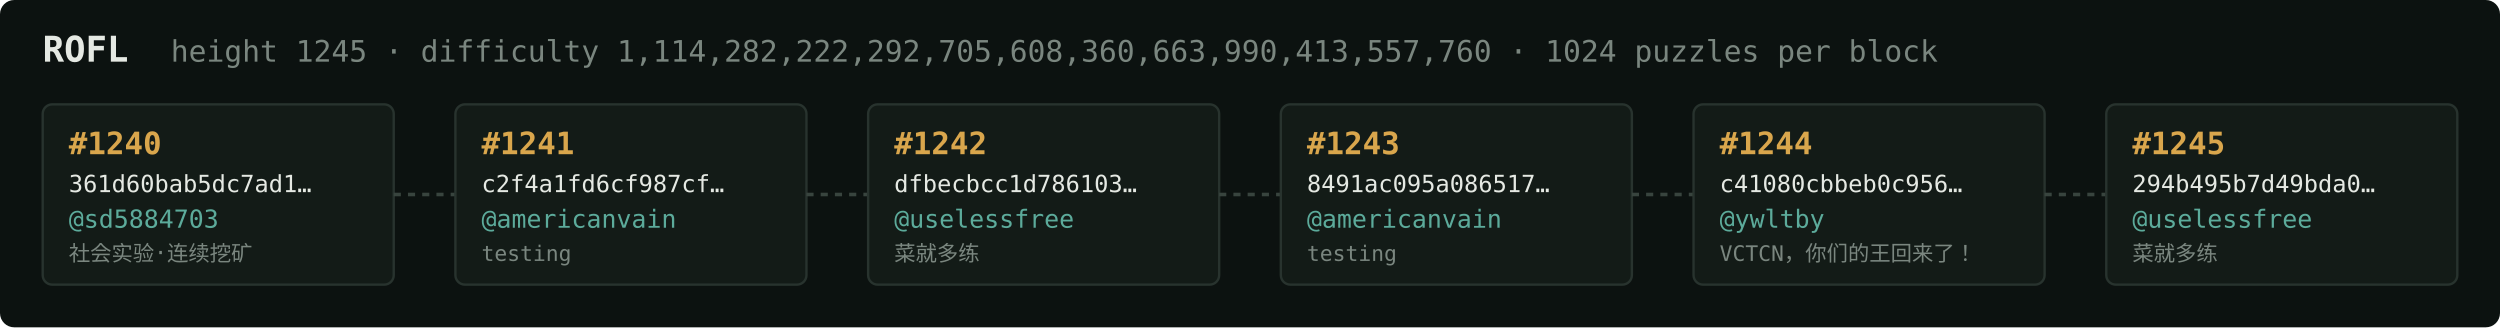
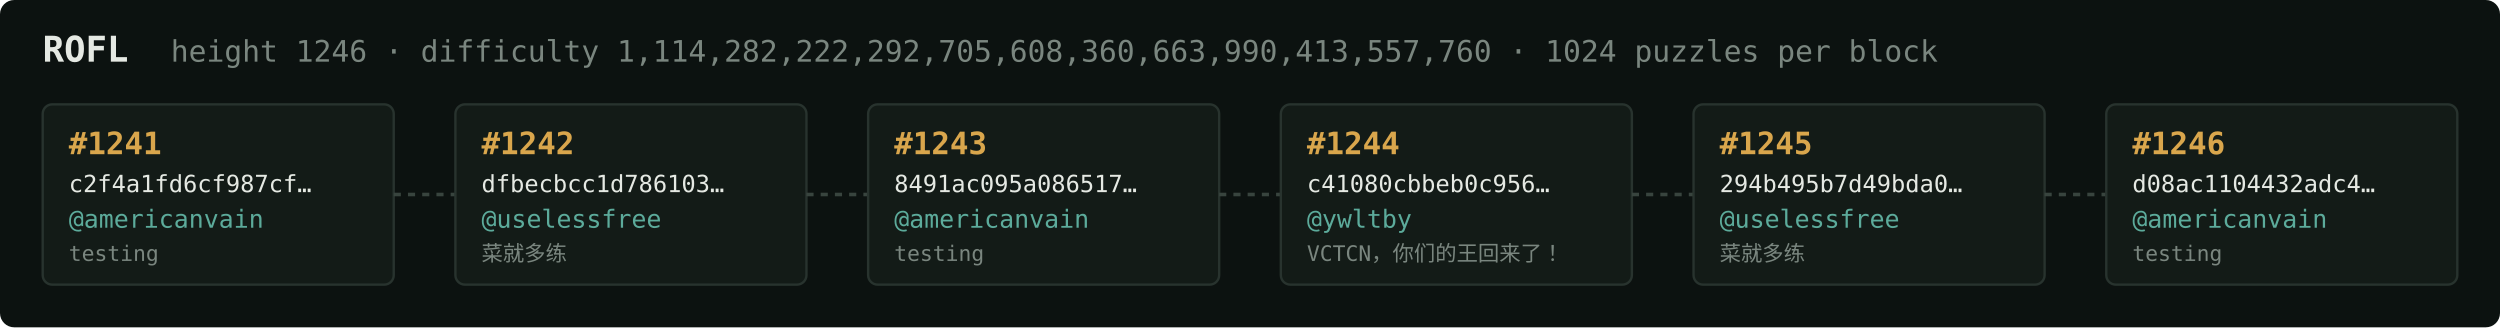
<svg xmlns="http://www.w3.org/2000/svg" width="1054" height="138" viewBox="0 0 1054 138" font-family="ui-monospace,SFMono-Regular,Menlo,monospace">
  <rect fill="#0c1210" width="1054" height="138" rx="6" />
  <text x="18" y="26" fill="#e5e9e3" font-size="15" font-weight="700">ROFL</text>
-   <text x="72" y="26" fill="#7a867f" font-size="12.5">height 1245 · difficulty 1,114,282,222,292,705,608,360,663,990,413,557,760 · 1024 puzzles per block</text>
+   <text x="72" y="26" fill="#7a867f" font-size="12.5">height 1246 · difficulty 1,114,282,222,292,705,608,360,663,990,413,557,760 · 1024 puzzles per block</text>
  <rect x="18" y="44" width="148" height="76" rx="4" fill="#131b17" stroke="#28332e" stroke-width="1" />
-   <text x="29" y="65" fill="#d9a64c" font-size="13" font-weight="700">#1240</text>
-   <text x="29" y="81" fill="#e5e9e3" font-size="10">361d60bab5dc7ad1…</text>
-   <text x="29" y="96" fill="#5cab9b" font-size="10.5">@sd5884703</text>
-   <text x="29" y="110" fill="#7a867f" font-size="9">社会实验·连续挖矿</text>
+   <text x="29" y="65" fill="#d9a64c" font-size="13" font-weight="700">#1241</text>
+   <text x="29" y="81" fill="#e5e9e3" font-size="10">c2f4a1fd6cf987cf…</text>
+   <text x="29" y="96" fill="#5cab9b" font-size="10.5">@americanvain</text>
+   <text x="29" y="110" fill="#7a867f" font-size="9">testing</text>
  <line x1="166" y1="82.0" x2="192" y2="82.0" stroke="#38443e" stroke-width="1.5" stroke-dasharray="3 3" />
  <rect x="192" y="44" width="148" height="76" rx="4" fill="#131b17" stroke="#28332e" stroke-width="1" />
-   <text x="203" y="65" fill="#d9a64c" font-size="13" font-weight="700">#1241</text>
-   <text x="203" y="81" fill="#e5e9e3" font-size="10">c2f4a1fd6cf987cf…</text>
-   <text x="203" y="96" fill="#5cab9b" font-size="10.5">@americanvain</text>
-   <text x="203" y="110" fill="#7a867f" font-size="9">testing</text>
+   <text x="203" y="65" fill="#d9a64c" font-size="13" font-weight="700">#1242</text>
+   <text x="203" y="81" fill="#e5e9e3" font-size="10">dfbecbcc1d786103…</text>
+   <text x="203" y="96" fill="#5cab9b" font-size="10.5">@uselessfree</text>
+   <text x="203" y="110" fill="#7a867f" font-size="9">菜就多练</text>
  <line x1="340" y1="82.0" x2="366" y2="82.0" stroke="#38443e" stroke-width="1.5" stroke-dasharray="3 3" />
  <rect x="366" y="44" width="148" height="76" rx="4" fill="#131b17" stroke="#28332e" stroke-width="1" />
-   <text x="377" y="65" fill="#d9a64c" font-size="13" font-weight="700">#1242</text>
-   <text x="377" y="81" fill="#e5e9e3" font-size="10">dfbecbcc1d786103…</text>
-   <text x="377" y="96" fill="#5cab9b" font-size="10.5">@uselessfree</text>
-   <text x="377" y="110" fill="#7a867f" font-size="9">菜就多练</text>
+   <text x="377" y="65" fill="#d9a64c" font-size="13" font-weight="700">#1243</text>
+   <text x="377" y="81" fill="#e5e9e3" font-size="10">8491ac095a086517…</text>
+   <text x="377" y="96" fill="#5cab9b" font-size="10.5">@americanvain</text>
+   <text x="377" y="110" fill="#7a867f" font-size="9">testing</text>
  <line x1="514" y1="82.0" x2="540" y2="82.0" stroke="#38443e" stroke-width="1.5" stroke-dasharray="3 3" />
  <rect x="540" y="44" width="148" height="76" rx="4" fill="#131b17" stroke="#28332e" stroke-width="1" />
-   <text x="551" y="65" fill="#d9a64c" font-size="13" font-weight="700">#1243</text>
-   <text x="551" y="81" fill="#e5e9e3" font-size="10">8491ac095a086517…</text>
-   <text x="551" y="96" fill="#5cab9b" font-size="10.5">@americanvain</text>
-   <text x="551" y="110" fill="#7a867f" font-size="9">testing</text>
+   <text x="551" y="65" fill="#d9a64c" font-size="13" font-weight="700">#1244</text>
+   <text x="551" y="81" fill="#e5e9e3" font-size="10">c41080cbbeb0c956…</text>
+   <text x="551" y="96" fill="#5cab9b" font-size="10.5">@ywltby</text>
+   <text x="551" y="110" fill="#7a867f" font-size="9">VCTCN，你们的王回来了！</text>
  <line x1="688" y1="82.0" x2="714" y2="82.0" stroke="#38443e" stroke-width="1.5" stroke-dasharray="3 3" />
  <rect x="714" y="44" width="148" height="76" rx="4" fill="#131b17" stroke="#28332e" stroke-width="1" />
-   <text x="725" y="65" fill="#d9a64c" font-size="13" font-weight="700">#1244</text>
-   <text x="725" y="81" fill="#e5e9e3" font-size="10">c41080cbbeb0c956…</text>
-   <text x="725" y="96" fill="#5cab9b" font-size="10.5">@ywltby</text>
-   <text x="725" y="110" fill="#7a867f" font-size="9">VCTCN，你们的王回来了！</text>
+   <text x="725" y="65" fill="#d9a64c" font-size="13" font-weight="700">#1245</text>
+   <text x="725" y="81" fill="#e5e9e3" font-size="10">294b495b7d49bda0…</text>
+   <text x="725" y="96" fill="#5cab9b" font-size="10.5">@uselessfree</text>
+   <text x="725" y="110" fill="#7a867f" font-size="9">菜就多练</text>
  <line x1="862" y1="82.0" x2="888" y2="82.0" stroke="#38443e" stroke-width="1.5" stroke-dasharray="3 3" />
  <rect x="888" y="44" width="148" height="76" rx="4" fill="#131b17" stroke="#28332e" stroke-width="1" />
-   <text x="899" y="65" fill="#d9a64c" font-size="13" font-weight="700">#1245</text>
-   <text x="899" y="81" fill="#e5e9e3" font-size="10">294b495b7d49bda0…</text>
-   <text x="899" y="96" fill="#5cab9b" font-size="10.5">@uselessfree</text>
-   <text x="899" y="110" fill="#7a867f" font-size="9">菜就多练</text>
+   <text x="899" y="65" fill="#d9a64c" font-size="13" font-weight="700">#1246</text>
+   <text x="899" y="81" fill="#e5e9e3" font-size="10">d08ac1104432adc4…</text>
+   <text x="899" y="96" fill="#5cab9b" font-size="10.5">@americanvain</text>
+   <text x="899" y="110" fill="#7a867f" font-size="9">testing</text>
</svg>
